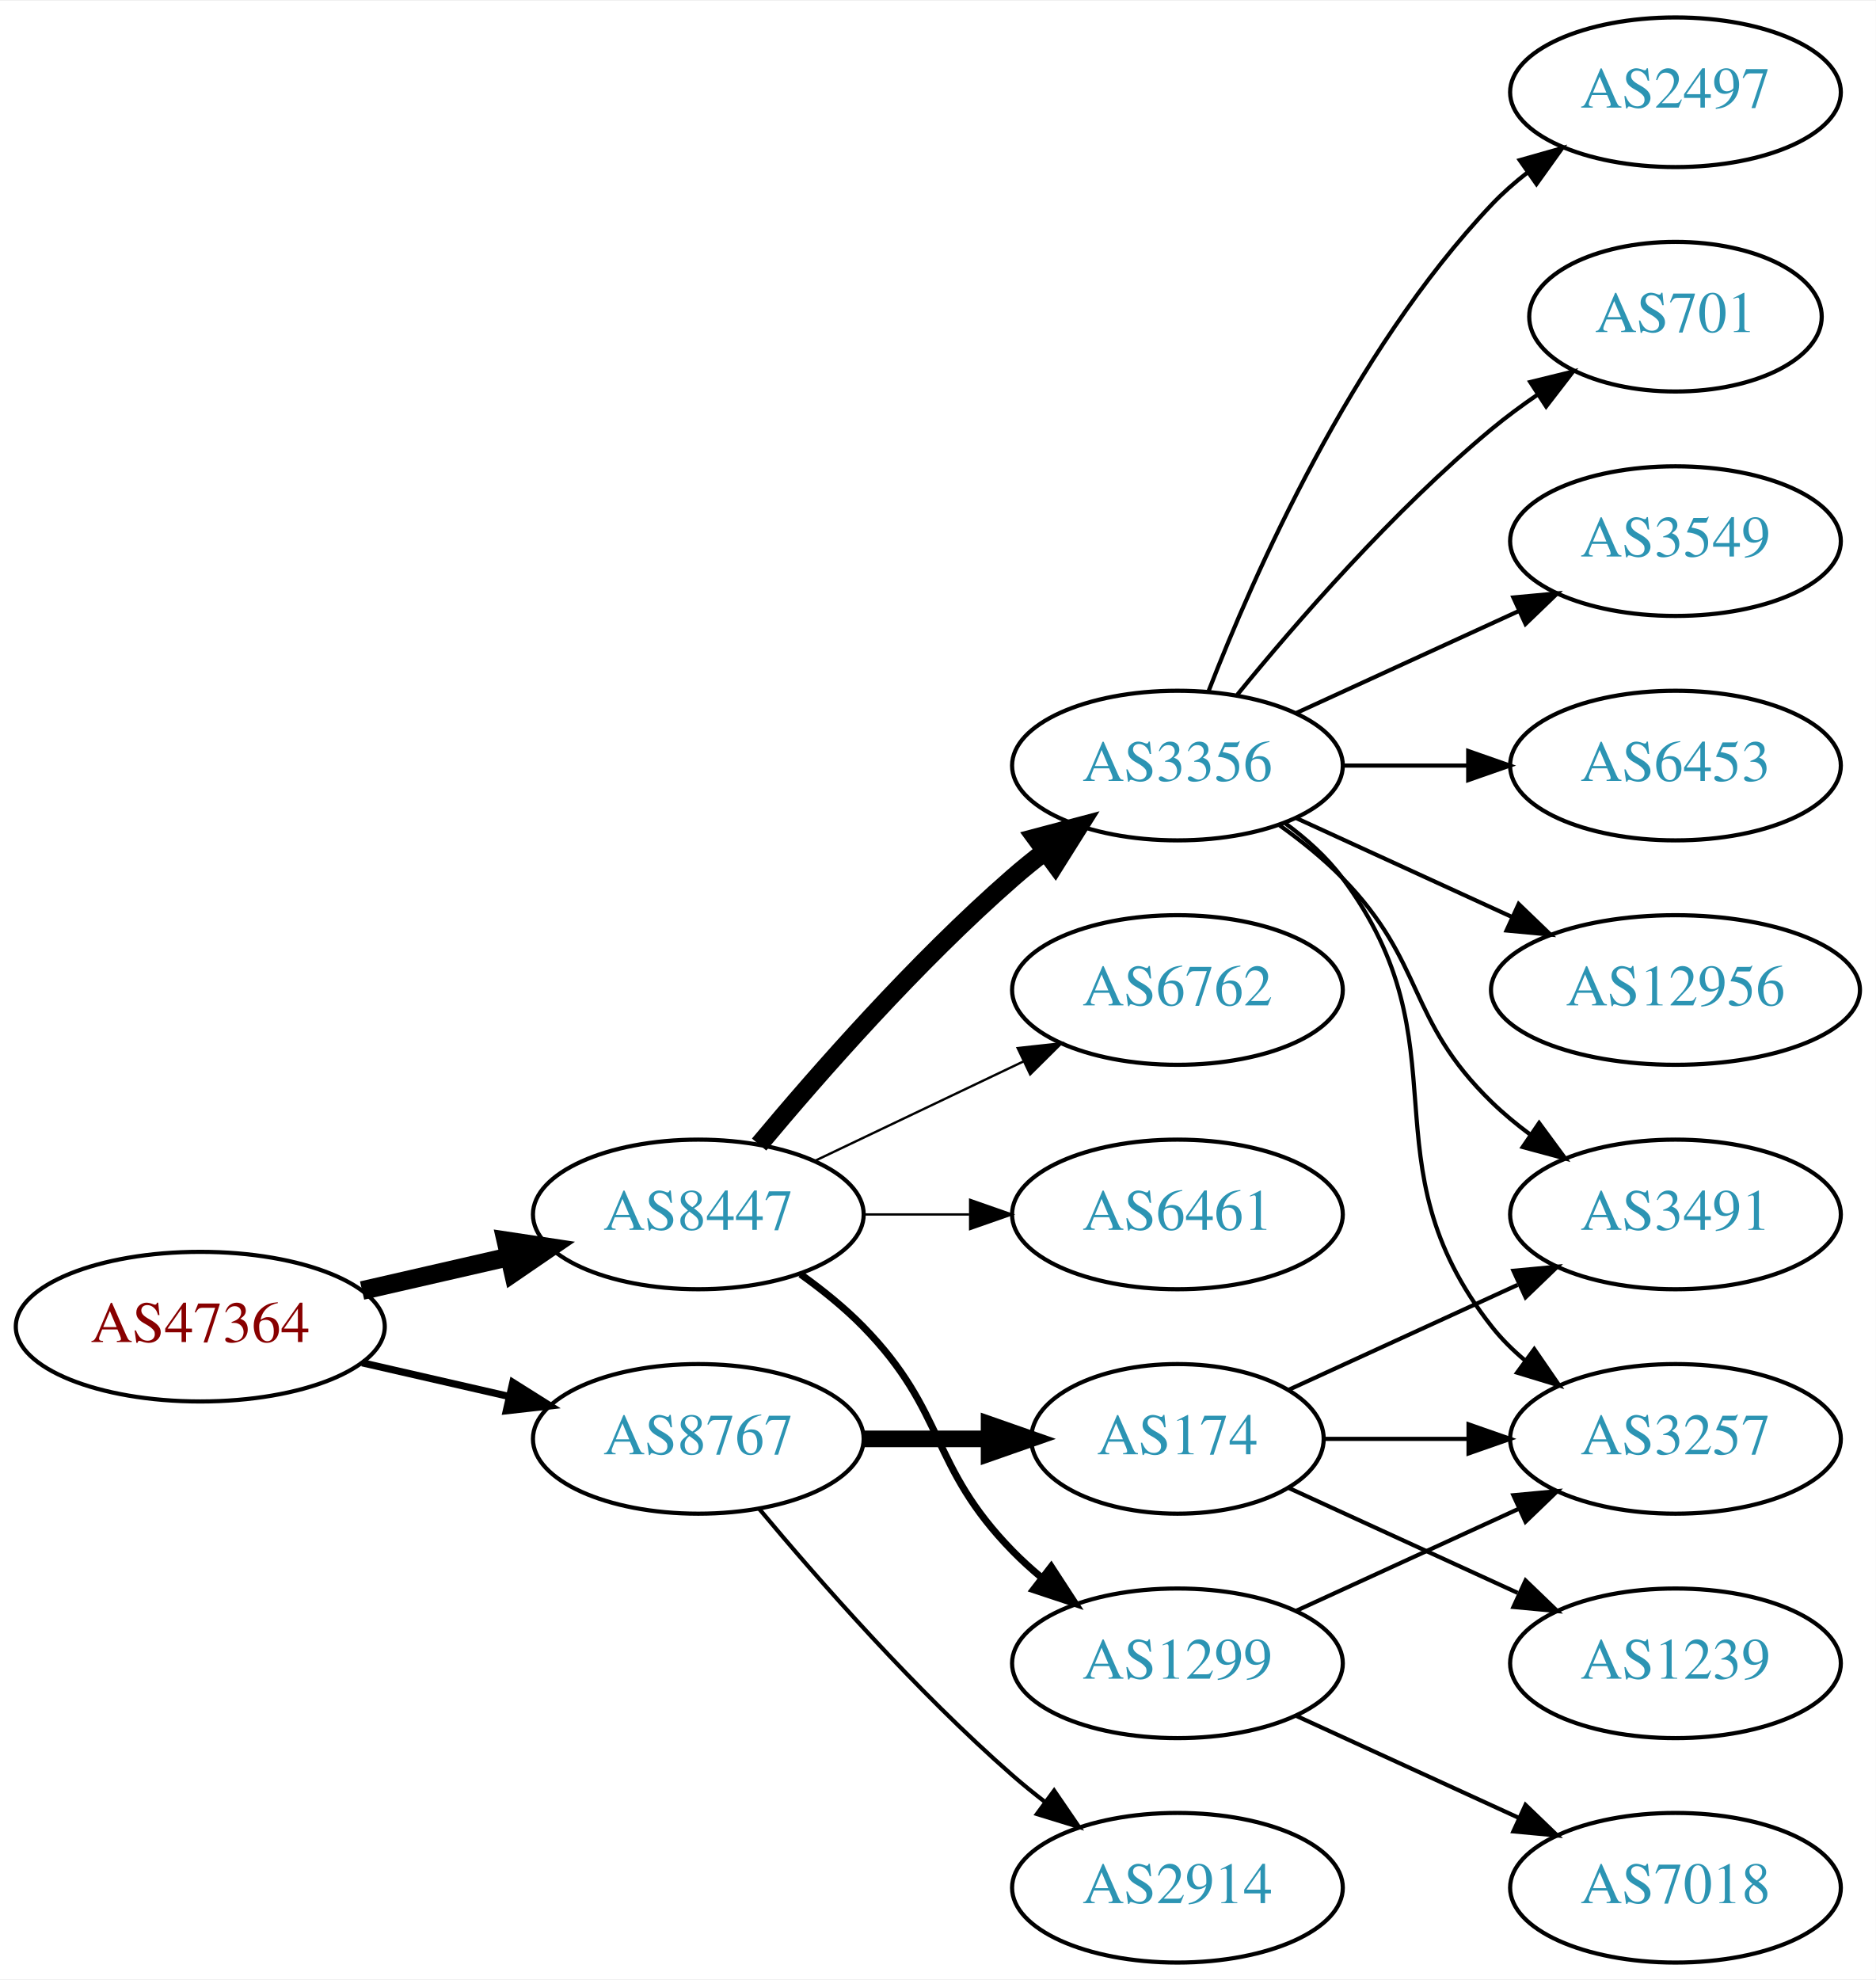
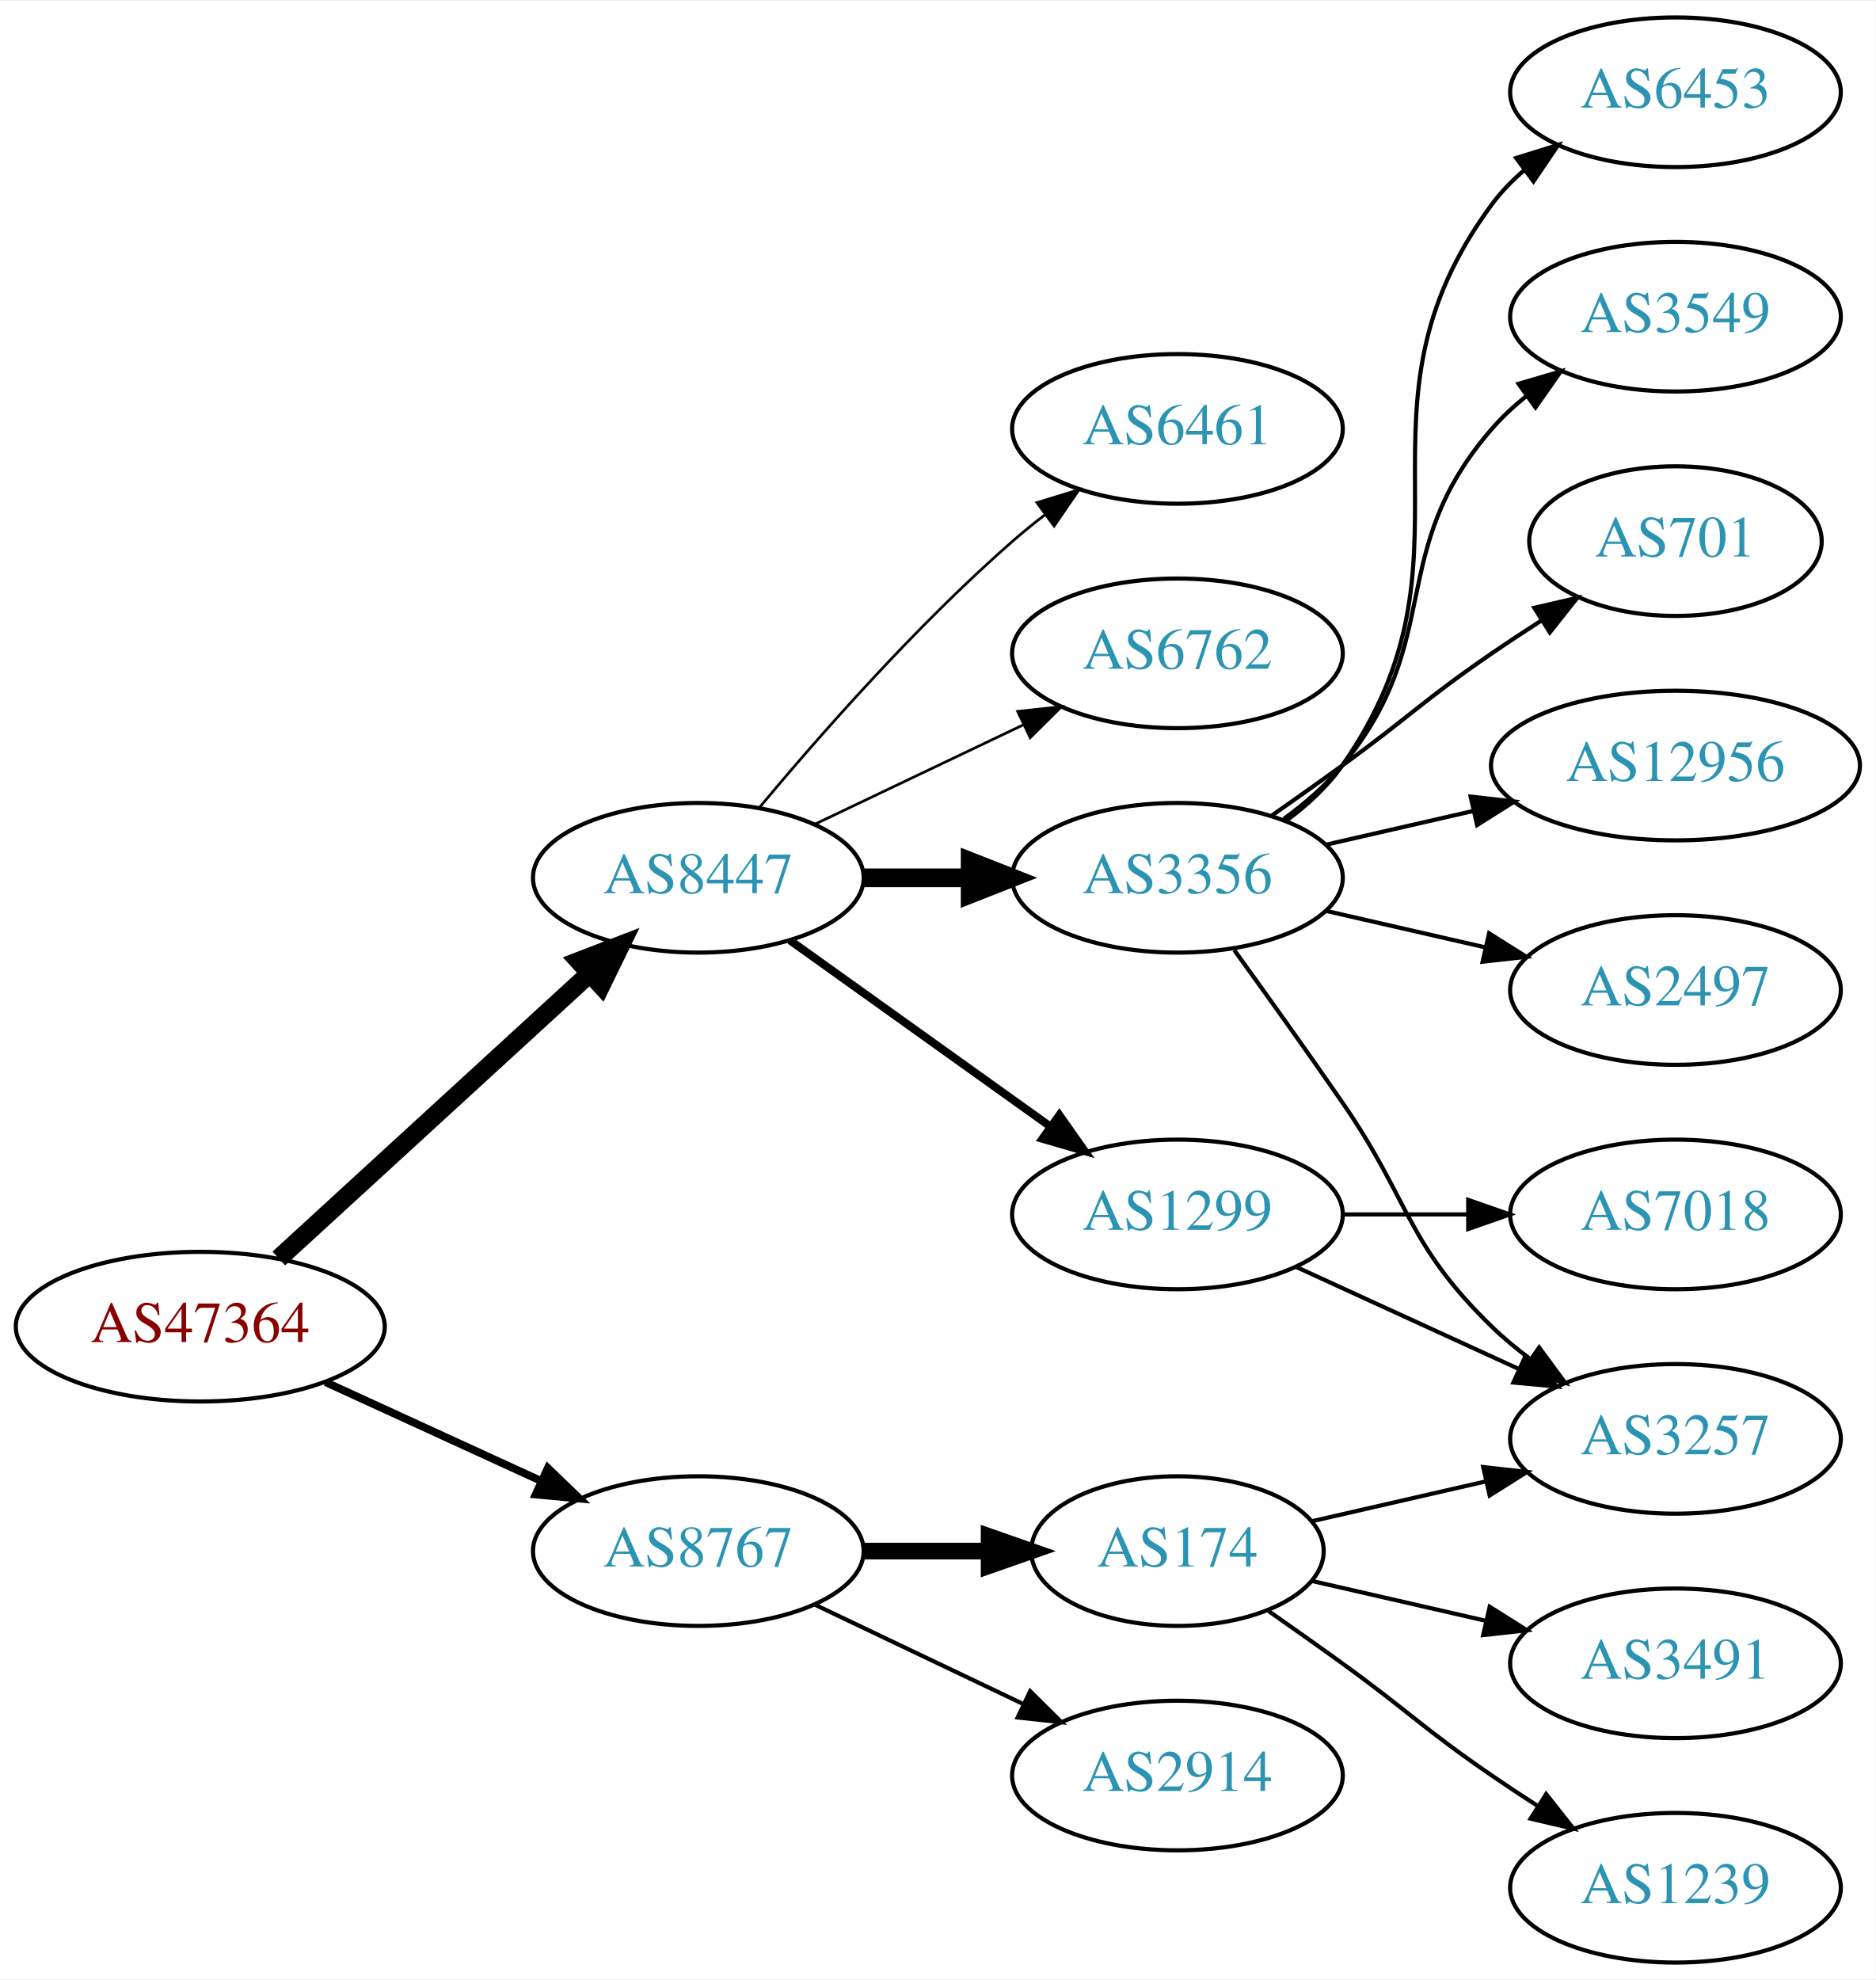
<svg xmlns="http://www.w3.org/2000/svg" xmlns:xlink="http://www.w3.org/1999/xlink" width="451pt" height="476pt" viewBox="0.00 0.00 451.37 476.00">
  <g id="graph0" class="graph" transform="scale(1 1) rotate(0) translate(4 472)">
    <polygon fill="white" stroke="none" points="-4,4 -4,-472 447.37,-472 447.37,4 -4,4" />
    <g id="node1" class="node">
      <g id="a_node1">
        <a xlink:href="/asn/47364" xlink:title="AS47364 ~ Plansee Group Service Gmbh [AT]">
          <ellipse fill="#ffffff" stroke="black" cx="44.196" cy="-153" rx="44.393" ry="18" />
          <text text-anchor="middle" x="44.196" y="-149.3" font-family="Times,serif" font-size="14.00" fill="#880000">AS47364</text>
        </a>
      </g>
    </g>
    <g id="node2" class="node">
      <g id="a_node2">
        <a xlink:href="/asn/8447" xlink:title="AS8447 ~ A1 Telekom Austria AG [AT]">
-           <ellipse fill="#ffffff" stroke="black" cx="164.039" cy="-180" rx="39.794" ry="18" />
-           <text text-anchor="middle" x="164.039" y="-176.3" font-family="Times,serif" font-size="14.00" fill="#2c94b3">AS8447</text>
+           <ellipse fill="#ffffff" stroke="black" cx="164.039" cy="-261" rx="39.794" ry="18" />
+           <text text-anchor="middle" x="164.039" y="-257.3" font-family="Times,serif" font-size="14.00" fill="#2c94b3">AS8447</text>
        </a>
      </g>
    </g>
    <g id="edge1" class="edge">
-       <path fill="none" stroke="black" stroke-width="4.5" d="M83.131,-161.692C94.371,-164.267 106.784,-167.111 118.407,-169.774" />
-       <polygon fill="black" stroke="black" stroke-width="4.5" points="117.742,-173.661 128.369,-172.057 119.501,-165.985 117.742,-173.661" />
+       <path fill="none" stroke="black" stroke-width="4.5" d="M63.094,-169.403C83.022,-187.667 115.38,-217.322 137.857,-237.921" />
+       <polygon fill="black" stroke="black" stroke-width="4.5" points="135.326,-240.943 145.359,-244.797 140.647,-235.137 135.326,-240.943" />
    </g>
    <g id="node3" class="node">
      <g id="a_node3">
        <a xlink:href="/asn/8767" xlink:title="AS8767 ~ Germany [DE]">
-           <ellipse fill="#ffffff" stroke="black" cx="164.039" cy="-126" rx="39.794" ry="18" />
-           <text text-anchor="middle" x="164.039" y="-122.3" font-family="Times,serif" font-size="14.00" fill="#2c94b3">AS8767</text>
+           <ellipse fill="#ffffff" stroke="black" cx="164.039" cy="-99" rx="39.794" ry="18" />
+           <text text-anchor="middle" x="164.039" y="-95.3" font-family="Times,serif" font-size="14.00" fill="#2c94b3">AS8767</text>
        </a>
      </g>
    </g>
    <g id="edge2" class="edge">
-       <path fill="none" stroke="black" stroke-width="1.731" d="M83.131,-144.308C94.371,-141.733 106.784,-138.889 118.407,-136.226" />
-       <polygon fill="black" stroke="black" stroke-width="1.731" points="119.403,-139.588 128.369,-133.943 117.84,-132.765 119.403,-139.588" />
+       <path fill="none" stroke="black" stroke-width="1.875" d="M74.326,-139.652C89.937,-132.498 109.335,-123.609 126.007,-115.97" />
+       <polygon fill="black" stroke="black" stroke-width="1.875" points="127.826,-118.986 135.459,-111.638 124.91,-112.622 127.826,-118.986" />
    </g>
    <g id="node4" class="node">
      <g id="a_node4">
        <a xlink:href="/asn/3356" xlink:title="AS3356 ~ Level 3 Parent, LLC [US]">
-           <ellipse fill="#ffffff" stroke="black" cx="279.332" cy="-288" rx="39.794" ry="18" />
-           <text text-anchor="middle" x="279.332" y="-284.3" font-family="Times,serif" font-size="14.00" fill="#2c94b3">AS3356</text>
+           <ellipse fill="#ffffff" stroke="black" cx="279.332" cy="-261" rx="39.794" ry="18" />
+           <text text-anchor="middle" x="279.332" y="-257.3" font-family="Times,serif" font-size="14.00" fill="#2c94b3">AS3356</text>
        </a>
      </g>
    </g>
    <g id="edge3" class="edge">
-       <path fill="none" stroke="black" stroke-width="4.5" d="M178.669,-196.817C192.951,-213.929 216.498,-240.745 239.685,-261 242.151,-263.154 244.789,-265.294 247.487,-267.372" />
-       <polygon fill="black" stroke="black" stroke-width="4.5" points="245.252,-270.616 255.641,-273.37 249.919,-264.273 245.252,-270.616" />
+       <path fill="none" stroke="black" stroke-width="4.5" d="M203.711,-261C211.914,-261 220.678,-261 229.21,-261" />
+       <polygon fill="black" stroke="black" stroke-width="4.5" points="229.449,-264.938 239.449,-261 229.449,-257.063 229.449,-264.938" />
    </g>
    <g id="node5" class="node">
      <g id="a_node5">
-         <a xlink:href="/asn/6762" xlink:title="AS6762 ~ TELECOM ITALIA SPARKLE S.p.A. [IT]">
-           <ellipse fill="#ffffff" stroke="black" cx="279.332" cy="-234" rx="39.794" ry="18" />
-           <text text-anchor="middle" x="279.332" y="-230.3" font-family="Times,serif" font-size="14.00" fill="#2c94b3">AS6762</text>
+         <a xlink:href="/asn/1299" xlink:title="AS1299 ~ Telia Carrier [EU]">
+           <ellipse fill="#ffffff" stroke="black" cx="279.332" cy="-180" rx="39.794" ry="18" />
+           <text text-anchor="middle" x="279.332" y="-176.3" font-family="Times,serif" font-size="14.00" fill="#2c94b3">AS1299</text>
        </a>
      </g>
    </g>
    <g id="edge4" class="edge">
-       <path fill="none" stroke="black" stroke-width="0.562" d="M192.175,-192.934C207.169,-200.081 225.99,-209.052 242.213,-216.785" />
-       <polygon fill="black" stroke="black" stroke-width="0.562" points="240.884,-220.028 251.417,-221.171 243.895,-213.709 240.884,-220.028" />
+       <path fill="none" stroke="black" stroke-width="1.929" d="M186.083,-245.954C203.697,-233.361 229.036,-215.245 248.701,-201.184" />
+       <polygon fill="black" stroke="black" stroke-width="1.929" points="250.917,-203.903 257.016,-195.24 246.845,-198.209 250.917,-203.903" />
    </g>
    <g id="node6" class="node">
      <g id="a_node6">
        <a xlink:href="/asn/6461" xlink:title="AS6461 ~ Zayo Bandwidth [US]">
-           <ellipse fill="#ffffff" stroke="black" cx="279.332" cy="-180" rx="39.794" ry="18" />
-           <text text-anchor="middle" x="279.332" y="-176.3" font-family="Times,serif" font-size="14.00" fill="#2c94b3">AS6461</text>
+           <ellipse fill="#ffffff" stroke="black" cx="279.332" cy="-369" rx="39.794" ry="18" />
+           <text text-anchor="middle" x="279.332" y="-365.3" font-family="Times,serif" font-size="14.00" fill="#2c94b3">AS6461</text>
        </a>
      </g>
    </g>
    <g id="edge5" class="edge">
-       <path fill="none" stroke="black" stroke-width="0.562" d="M203.711,-180C211.914,-180 220.678,-180 229.21,-180" />
-       <polygon fill="black" stroke="black" stroke-width="0.562" points="229.449,-183.5 239.449,-180 229.449,-176.5 229.449,-183.5" />
+       <path fill="none" stroke="black" stroke-width="0.643" d="M178.669,-277.817C192.951,-294.929 216.498,-321.745 239.685,-342 242.151,-344.154 244.789,-346.294 247.487,-348.372" />
+       <polygon fill="black" stroke="black" stroke-width="0.643" points="245.512,-351.264 255.641,-354.37 249.66,-345.625 245.512,-351.264" />
    </g>
    <g id="node7" class="node">
      <g id="a_node7">
-         <a xlink:href="/asn/1299" xlink:title="AS1299 ~ Telia Carrier [EU]">
-           <ellipse fill="#ffffff" stroke="black" cx="279.332" cy="-72" rx="39.794" ry="18" />
-           <text text-anchor="middle" x="279.332" y="-68.3" font-family="Times,serif" font-size="14.00" fill="#2c94b3">AS1299</text>
+         <a xlink:href="/asn/6762" xlink:title="AS6762 ~ TELECOM ITALIA SPARKLE S.p.A. [IT]">
+           <ellipse fill="#ffffff" stroke="black" cx="279.332" cy="-315" rx="39.794" ry="18" />
+           <text text-anchor="middle" x="279.332" y="-311.3" font-family="Times,serif" font-size="14.00" fill="#2c94b3">AS6762</text>
        </a>
      </g>
    </g>
    <g id="edge6" class="edge">
-       <path fill="none" stroke="black" stroke-width="1.688" d="M188.633,-165.611C193.889,-161.852 199.22,-157.563 203.685,-153 223.858,-132.383 219.513,-119.617 239.685,-99 241.778,-96.861 244.061,-94.782 246.438,-92.79" />
-       <polygon fill="black" stroke="black" stroke-width="1.688" points="248.956,-95.268 254.738,-86.389 244.681,-89.725 248.956,-95.268" />
+       <path fill="none" stroke="black" stroke-width="0.643" d="M192.175,-273.934C207.169,-281.081 225.99,-290.052 242.213,-297.785" />
+       <polygon fill="black" stroke="black" stroke-width="0.643" points="240.884,-301.028 251.417,-302.171 243.895,-294.709 240.884,-301.028" />
+     </g>
+     <g id="node15" class="node">
+       <g id="a_node15">
+         <a xlink:href="/asn/174" xlink:title="AS174 ~ Cogent Communications [US]">
+           <ellipse fill="#ffffff" stroke="black" cx="279.332" cy="-99" rx="35.194" ry="18" />
+           <text text-anchor="middle" x="279.332" y="-95.3" font-family="Times,serif" font-size="14.00" fill="#2c94b3">AS174</text>
+         </a>
+       </g>
+     </g>
+     <g id="edge15" class="edge">
+       <path fill="none" stroke="black" stroke-width="4" d="M203.711,-99C213.416,-99 223.907,-99 233.87,-99" />
+       <polygon fill="black" stroke="black" stroke-width="4" points="234.006,-102.5 244.006,-99 234.006,-95.5 234.006,-102.5" />
    </g>
    <g id="node16" class="node">
      <g id="a_node16">
        <a xlink:href="/asn/2914" xlink:title="AS2914 ~ NTT America, Inc. [US]">
-           <ellipse fill="#ffffff" stroke="black" cx="279.332" cy="-18" rx="39.794" ry="18" />
-           <text text-anchor="middle" x="279.332" y="-14.3" font-family="Times,serif" font-size="14.00" fill="#2c94b3">AS2914</text>
+           <ellipse fill="#ffffff" stroke="black" cx="279.332" cy="-45" rx="39.794" ry="18" />
+           <text text-anchor="middle" x="279.332" y="-41.3" font-family="Times,serif" font-size="14.00" fill="#2c94b3">AS2914</text>
        </a>
      </g>
    </g>
    <g id="edge16" class="edge">
-       <path fill="none" stroke="black" d="M178.669,-109.183C192.951,-92.071 216.498,-65.255 239.685,-45 242.151,-42.846 244.789,-40.706 247.487,-38.628" />
-       <polygon fill="black" stroke="black" points="249.66,-41.375 255.641,-32.63 245.512,-35.736 249.66,-41.375" />
-     </g>
-     <g id="node17" class="node">
-       <g id="a_node17">
-         <a xlink:href="/asn/174" xlink:title="AS174 ~ Cogent Communications [US]">
-           <ellipse fill="#ffffff" stroke="black" cx="279.332" cy="-126" rx="35.194" ry="18" />
-           <text text-anchor="middle" x="279.332" y="-122.3" font-family="Times,serif" font-size="14.00" fill="#2c94b3">AS174</text>
-         </a>
-       </g>
-     </g>
-     <g id="edge17" class="edge">
-       <path fill="none" stroke="black" stroke-width="4" d="M203.711,-126C213.416,-126 223.907,-126 233.87,-126" />
-       <polygon fill="black" stroke="black" stroke-width="4" points="234.006,-129.5 244.006,-126 234.006,-122.5 234.006,-129.5" />
+       <path fill="none" stroke="black" d="M192.175,-86.066C207.169,-78.919 225.99,-69.948 242.213,-62.215" />
+       <polygon fill="black" stroke="black" points="243.895,-65.291 251.417,-57.829 240.884,-58.972 243.895,-65.291" />
    </g>
    <g id="node8" class="node">
      <g id="a_node8">
        <a xlink:href="/asn/3257" xlink:title="AS3257 ~ GTT [DE]">
          <ellipse fill="#ffffff" stroke="black" cx="399.174" cy="-126" rx="39.794" ry="18" />
          <text text-anchor="middle" x="399.174" y="-122.3" font-family="Times,serif" font-size="14.00" fill="#2c94b3">AS3257</text>
        </a>
      </g>
    </g>
    <g id="edge7" class="edge">
-       <path fill="none" stroke="black" d="M305.262,-274.118C310.338,-270.389 315.256,-265.984 318.978,-261 349.249,-220.458 323.679,-192.754 354.978,-153 357.303,-150.047 360.047,-147.33 363.006,-144.853" />
-       <polygon fill="black" stroke="black" points="365.199,-147.585 371.203,-138.855 361.065,-141.936 365.199,-147.585" />
+       <path fill="none" stroke="black" d="M293.011,-243.594C300.626,-233.063 310.459,-219.33 318.978,-207 335.374,-183.269 334.285,-173.094 354.978,-153 357.823,-150.237 360.997,-147.614 364.297,-145.166" />
+       <polygon fill="black" stroke="black" points="366.363,-147.994 372.645,-139.462 362.414,-142.214 366.363,-147.994" />
    </g>
    <g id="node9" class="node">
      <g id="a_node9">
-         <a xlink:href="/asn/2497" xlink:title="AS2497 ~ Internet Initiative Japan Inc. [JP]">
-           <ellipse fill="#ffffff" stroke="black" cx="399.174" cy="-450" rx="39.794" ry="18" />
-           <text text-anchor="middle" x="399.174" y="-446.3" font-family="Times,serif" font-size="14.00" fill="#2c94b3">AS2497</text>
+         <a xlink:href="/asn/701" xlink:title="AS701 ~ UUNET [US]">
+           <ellipse fill="#ffffff" stroke="black" cx="399.174" cy="-342" rx="35.194" ry="18" />
+           <text text-anchor="middle" x="399.174" y="-338.3" font-family="Times,serif" font-size="14.00" fill="#2c94b3">AS701</text>
        </a>
      </g>
    </g>
    <g id="edge8" class="edge">
-       <path fill="none" stroke="black" d="M286.855,-305.994C297.605,-333.728 321.262,-387.429 354.978,-423 357.564,-425.728 360.481,-428.294 363.55,-430.677" />
-       <polygon fill="black" stroke="black" points="361.704,-433.658 371.898,-436.543 365.728,-427.93 361.704,-433.658" />
+       <path fill="none" stroke="black" d="M302.089,-276.009C307.623,-279.879 313.542,-284.064 318.978,-288 335.178,-299.729 338.483,-303.689 354.978,-315 358.773,-317.602 362.81,-320.262 366.833,-322.849" />
+       <polygon fill="black" stroke="black" points="365.199,-325.956 375.521,-328.343 368.94,-320.04 365.199,-325.956" />
    </g>
    <g id="node10" class="node">
      <g id="a_node10">
-         <a xlink:href="/asn/701" xlink:title="AS701 ~ UUNET [US]">
-           <ellipse fill="#ffffff" stroke="black" cx="399.174" cy="-396" rx="35.194" ry="18" />
-           <text text-anchor="middle" x="399.174" y="-392.3" font-family="Times,serif" font-size="14.00" fill="#2c94b3">AS701</text>
+         <a xlink:href="/asn/12956" xlink:title="AS12956 ~ TELXIUS [ES]">
+           <ellipse fill="#ffffff" stroke="black" cx="399.174" cy="-288" rx="44.393" ry="18" />
+           <text text-anchor="middle" x="399.174" y="-284.3" font-family="Times,serif" font-size="14.00" fill="#2c94b3">AS12956</text>
        </a>
      </g>
    </g>
    <g id="edge9" class="edge">
-       <path fill="none" stroke="black" d="M293.751,-305.065C307.865,-322.375 331.28,-349.345 354.978,-369 358.441,-371.872 362.234,-374.669 366.088,-377.308" />
-       <polygon fill="black" stroke="black" points="364.231,-380.275 374.521,-382.797 368.05,-374.408 364.231,-380.275" />
+       <path fill="none" stroke="black" d="M315.051,-268.955C326.189,-271.507 338.725,-274.379 350.618,-277.104" />
+       <polygon fill="black" stroke="black" points="349.883,-280.526 360.412,-279.348 351.446,-273.703 349.883,-280.526" />
    </g>
    <g id="node11" class="node">
      <g id="a_node11">
-         <a xlink:href="/asn/3549" xlink:title="AS3549 ~ Level 3 Parent, LLC [US]">
-           <ellipse fill="#ffffff" stroke="black" cx="399.174" cy="-342" rx="39.794" ry="18" />
-           <text text-anchor="middle" x="399.174" y="-338.3" font-family="Times,serif" font-size="14.00" fill="#2c94b3">AS3549</text>
+         <a xlink:href="/asn/2497" xlink:title="AS2497 ~ Internet Initiative Japan Inc. [JP]">
+           <ellipse fill="#ffffff" stroke="black" cx="399.174" cy="-234" rx="39.794" ry="18" />
+           <text text-anchor="middle" x="399.174" y="-230.3" font-family="Times,serif" font-size="14.00" fill="#2c94b3">AS2497</text>
        </a>
      </g>
    </g>
    <g id="edge10" class="edge">
-       <path fill="none" stroke="black" d="M307.96,-300.661C323.917,-307.973 344.188,-317.261 361.471,-325.181" />
-       <polygon fill="black" stroke="black" points="360.169,-328.435 370.718,-329.419 363.085,-322.071 360.169,-328.435" />
+       <path fill="none" stroke="black" d="M315.051,-253.045C327.051,-250.296 340.672,-247.175 353.364,-244.267" />
+       <polygon fill="black" stroke="black" points="354.33,-247.636 363.296,-241.991 352.767,-240.813 354.33,-247.636" />
    </g>
    <g id="node12" class="node">
      <g id="a_node12">
        <a xlink:href="/asn/6453" xlink:title="AS6453 ~ TATA COMMUNICATIONS (AMERICA) INC [US]">
-           <ellipse fill="#ffffff" stroke="black" cx="399.174" cy="-288" rx="39.794" ry="18" />
-           <text text-anchor="middle" x="399.174" y="-284.3" font-family="Times,serif" font-size="14.00" fill="#2c94b3">AS6453</text>
+           <ellipse fill="#ffffff" stroke="black" cx="399.174" cy="-450" rx="39.794" ry="18" />
+           <text text-anchor="middle" x="399.174" y="-446.3" font-family="Times,serif" font-size="14.00" fill="#2c94b3">AS6453</text>
        </a>
      </g>
    </g>
    <g id="edge11" class="edge">
-       <path fill="none" stroke="black" d="M319.244,-288C328.798,-288 339.147,-288 349.11,-288" />
-       <polygon fill="black" stroke="black" points="349.302,-291.5 359.302,-288 349.302,-284.5 349.302,-291.5" />
+       <path fill="none" stroke="black" d="M305.491,-274.716C310.555,-278.455 315.411,-282.904 318.978,-288 354.592,-338.869 318.075,-373.059 354.978,-423 357.212,-426.023 359.894,-428.786 362.815,-431.293" />
+       <polygon fill="black" stroke="black" points="360.841,-434.186 370.959,-437.331 365.01,-428.563 360.841,-434.186" />
    </g>
    <g id="node13" class="node">
      <g id="a_node13">
-         <a xlink:href="/asn/3491" xlink:title="AS3491 ~ PCCW Global, Inc. [US]">
-           <ellipse fill="#ffffff" stroke="black" cx="399.174" cy="-180" rx="39.794" ry="18" />
-           <text text-anchor="middle" x="399.174" y="-176.3" font-family="Times,serif" font-size="14.00" fill="#2c94b3">AS3491</text>
+         <a xlink:href="/asn/3549" xlink:title="AS3549 ~ Level 3 Parent, LLC [US]">
+           <ellipse fill="#ffffff" stroke="black" cx="399.174" cy="-396" rx="39.794" ry="18" />
+           <text text-anchor="middle" x="399.174" y="-392.3" font-family="Times,serif" font-size="14.00" fill="#2c94b3">AS3549</text>
        </a>
      </g>
    </g>
    <g id="edge12" class="edge">
-       <path fill="none" stroke="black" d="M303.926,-273.611C309.182,-269.852 314.513,-265.563 318.978,-261 339.151,-240.383 334.285,-227.094 354.978,-207 357.823,-204.237 360.997,-201.614 364.297,-199.166" />
-       <polygon fill="black" stroke="black" points="366.363,-201.994 372.645,-193.462 362.414,-196.214 366.363,-201.994" />
+       <path fill="none" stroke="black" d="M304.912,-275.156C310.007,-278.872 315.02,-283.201 318.978,-288 344.043,-318.394 329.144,-339.258 354.978,-369 357.443,-371.838 360.28,-374.477 363.297,-376.906" />
+       <polygon fill="black" stroke="black" points="361.408,-379.858 371.575,-382.836 365.484,-374.167 361.408,-379.858" />
+     </g>
+     <g id="edge14" class="edge">
+       <path fill="none" stroke="black" d="M307.96,-167.339C323.917,-160.027 344.188,-150.739 361.471,-142.819" />
+       <polygon fill="black" stroke="black" points="363.085,-145.929 370.718,-138.581 360.169,-139.565 363.085,-145.929" />
    </g>
    <g id="node14" class="node">
      <g id="a_node14">
-         <a xlink:href="/asn/12956" xlink:title="AS12956 ~ TELXIUS [ES]">
-           <ellipse fill="#ffffff" stroke="black" cx="399.174" cy="-234" rx="44.393" ry="18" />
-           <text text-anchor="middle" x="399.174" y="-230.3" font-family="Times,serif" font-size="14.00" fill="#2c94b3">AS12956</text>
+         <a xlink:href="/asn/7018" xlink:title="AS7018 ~ AT&amp;T Services, Inc. [US]">
+           <ellipse fill="#ffffff" stroke="black" cx="399.174" cy="-180" rx="39.794" ry="18" />
+           <text text-anchor="middle" x="399.174" y="-176.3" font-family="Times,serif" font-size="14.00" fill="#2c94b3">AS7018</text>
        </a>
      </g>
    </g>
    <g id="edge13" class="edge">
-       <path fill="none" stroke="black" d="M307.96,-275.339C323.458,-268.238 343.025,-259.272 359.971,-251.506" />
-       <polygon fill="black" stroke="black" points="361.441,-254.683 369.074,-247.335 358.525,-248.319 361.441,-254.683" />
-     </g>
-     <g id="edge15" class="edge">
-       <path fill="none" stroke="black" d="M307.96,-84.661C323.917,-91.973 344.188,-101.261 361.471,-109.181" />
-       <polygon fill="black" stroke="black" points="360.169,-112.435 370.718,-113.419 363.085,-106.071 360.169,-112.435" />
-     </g>
-     <g id="node15" class="node">
-       <g id="a_node15">
-         <a xlink:href="/asn/7018" xlink:title="AS7018 ~ AT&amp;T Services, Inc. [US]">
+       <path fill="none" stroke="black" d="M319.244,-180C328.798,-180 339.147,-180 349.11,-180" />
+       <polygon fill="black" stroke="black" points="349.302,-183.5 359.302,-180 349.302,-176.5 349.302,-183.5" />
+     </g>
+     <g id="edge19" class="edge">
+       <path fill="none" stroke="black" d="M311.602,-106.165C324.441,-109.106 339.546,-112.567 353.513,-115.767" />
+       <polygon fill="black" stroke="black" points="352.905,-119.219 363.434,-118.04 354.468,-112.395 352.905,-119.219" />
+     </g>
+     <g id="node17" class="node">
+       <g id="a_node17">
+         <a xlink:href="/asn/1239" xlink:title="AS1239 ~ Sprint [US]">
          <ellipse fill="#ffffff" stroke="black" cx="399.174" cy="-18" rx="39.794" ry="18" />
-           <text text-anchor="middle" x="399.174" y="-14.3" font-family="Times,serif" font-size="14.00" fill="#2c94b3">AS7018</text>
-         </a>
-       </g>
-     </g>
-     <g id="edge14" class="edge">
-       <path fill="none" stroke="black" d="M307.96,-59.339C323.917,-52.027 344.188,-42.739 361.471,-34.819" />
-       <polygon fill="black" stroke="black" points="363.085,-37.929 370.718,-30.581 360.169,-31.565 363.085,-37.929" />
-     </g>
-     <g id="edge20" class="edge">
-       <path fill="none" stroke="black" d="M314.733,-126C325.557,-126 337.725,-126 349.352,-126" />
-       <polygon fill="black" stroke="black" points="349.383,-129.5 359.383,-126 349.383,-122.5 349.383,-129.5" />
-     </g>
-     <g id="edge18" class="edge">
-       <path fill="none" stroke="black" d="M306.193,-137.851C322.313,-145.238 343.316,-154.862 361.181,-163.048" />
-       <polygon fill="black" stroke="black" points="360.183,-166.441 370.732,-167.425 363.099,-160.077 360.183,-166.441" />
+           <text text-anchor="middle" x="399.174" y="-14.3" font-family="Times,serif" font-size="14.00" fill="#2c94b3">AS1239</text>
+         </a>
+       </g>
+     </g>
+     <g id="edge17" class="edge">
+       <path fill="none" stroke="black" d="M301.282,-84.555C307.044,-80.529 313.277,-76.128 318.978,-72 335.178,-60.271 338.483,-56.31 354.978,-45 358.506,-42.581 362.244,-40.111 365.985,-37.698" />
+       <polygon fill="black" stroke="black" points="368.057,-40.529 374.626,-32.216 364.307,-34.618 368.057,-40.529" />
    </g>
    <g id="node18" class="node">
      <g id="a_node18">
-         <a xlink:href="/asn/1239" xlink:title="AS1239 ~ Sprint [US]">
+         <a xlink:href="/asn/3491" xlink:title="AS3491 ~ PCCW Global, Inc. [US]">
          <ellipse fill="#ffffff" stroke="black" cx="399.174" cy="-72" rx="39.794" ry="18" />
-           <text text-anchor="middle" x="399.174" y="-68.3" font-family="Times,serif" font-size="14.00" fill="#2c94b3">AS1239</text>
-         </a>
-       </g>
-     </g>
-     <g id="edge19" class="edge">
-       <path fill="none" stroke="black" d="M306.193,-114.149C322.313,-106.762 343.316,-97.138 361.181,-88.952" />
-       <polygon fill="black" stroke="black" points="363.099,-91.923 370.732,-84.575 360.183,-85.559 363.099,-91.923" />
+           <text text-anchor="middle" x="399.174" y="-68.3" font-family="Times,serif" font-size="14.00" fill="#2c94b3">AS3491</text>
+         </a>
+       </g>
+     </g>
+     <g id="edge18" class="edge">
+       <path fill="none" stroke="black" d="M311.602,-91.835C324.441,-88.894 339.546,-85.433 353.513,-82.233" />
+       <polygon fill="black" stroke="black" points="354.468,-85.605 363.434,-79.96 352.905,-78.781 354.468,-85.605" />
    </g>
  </g>
</svg>
